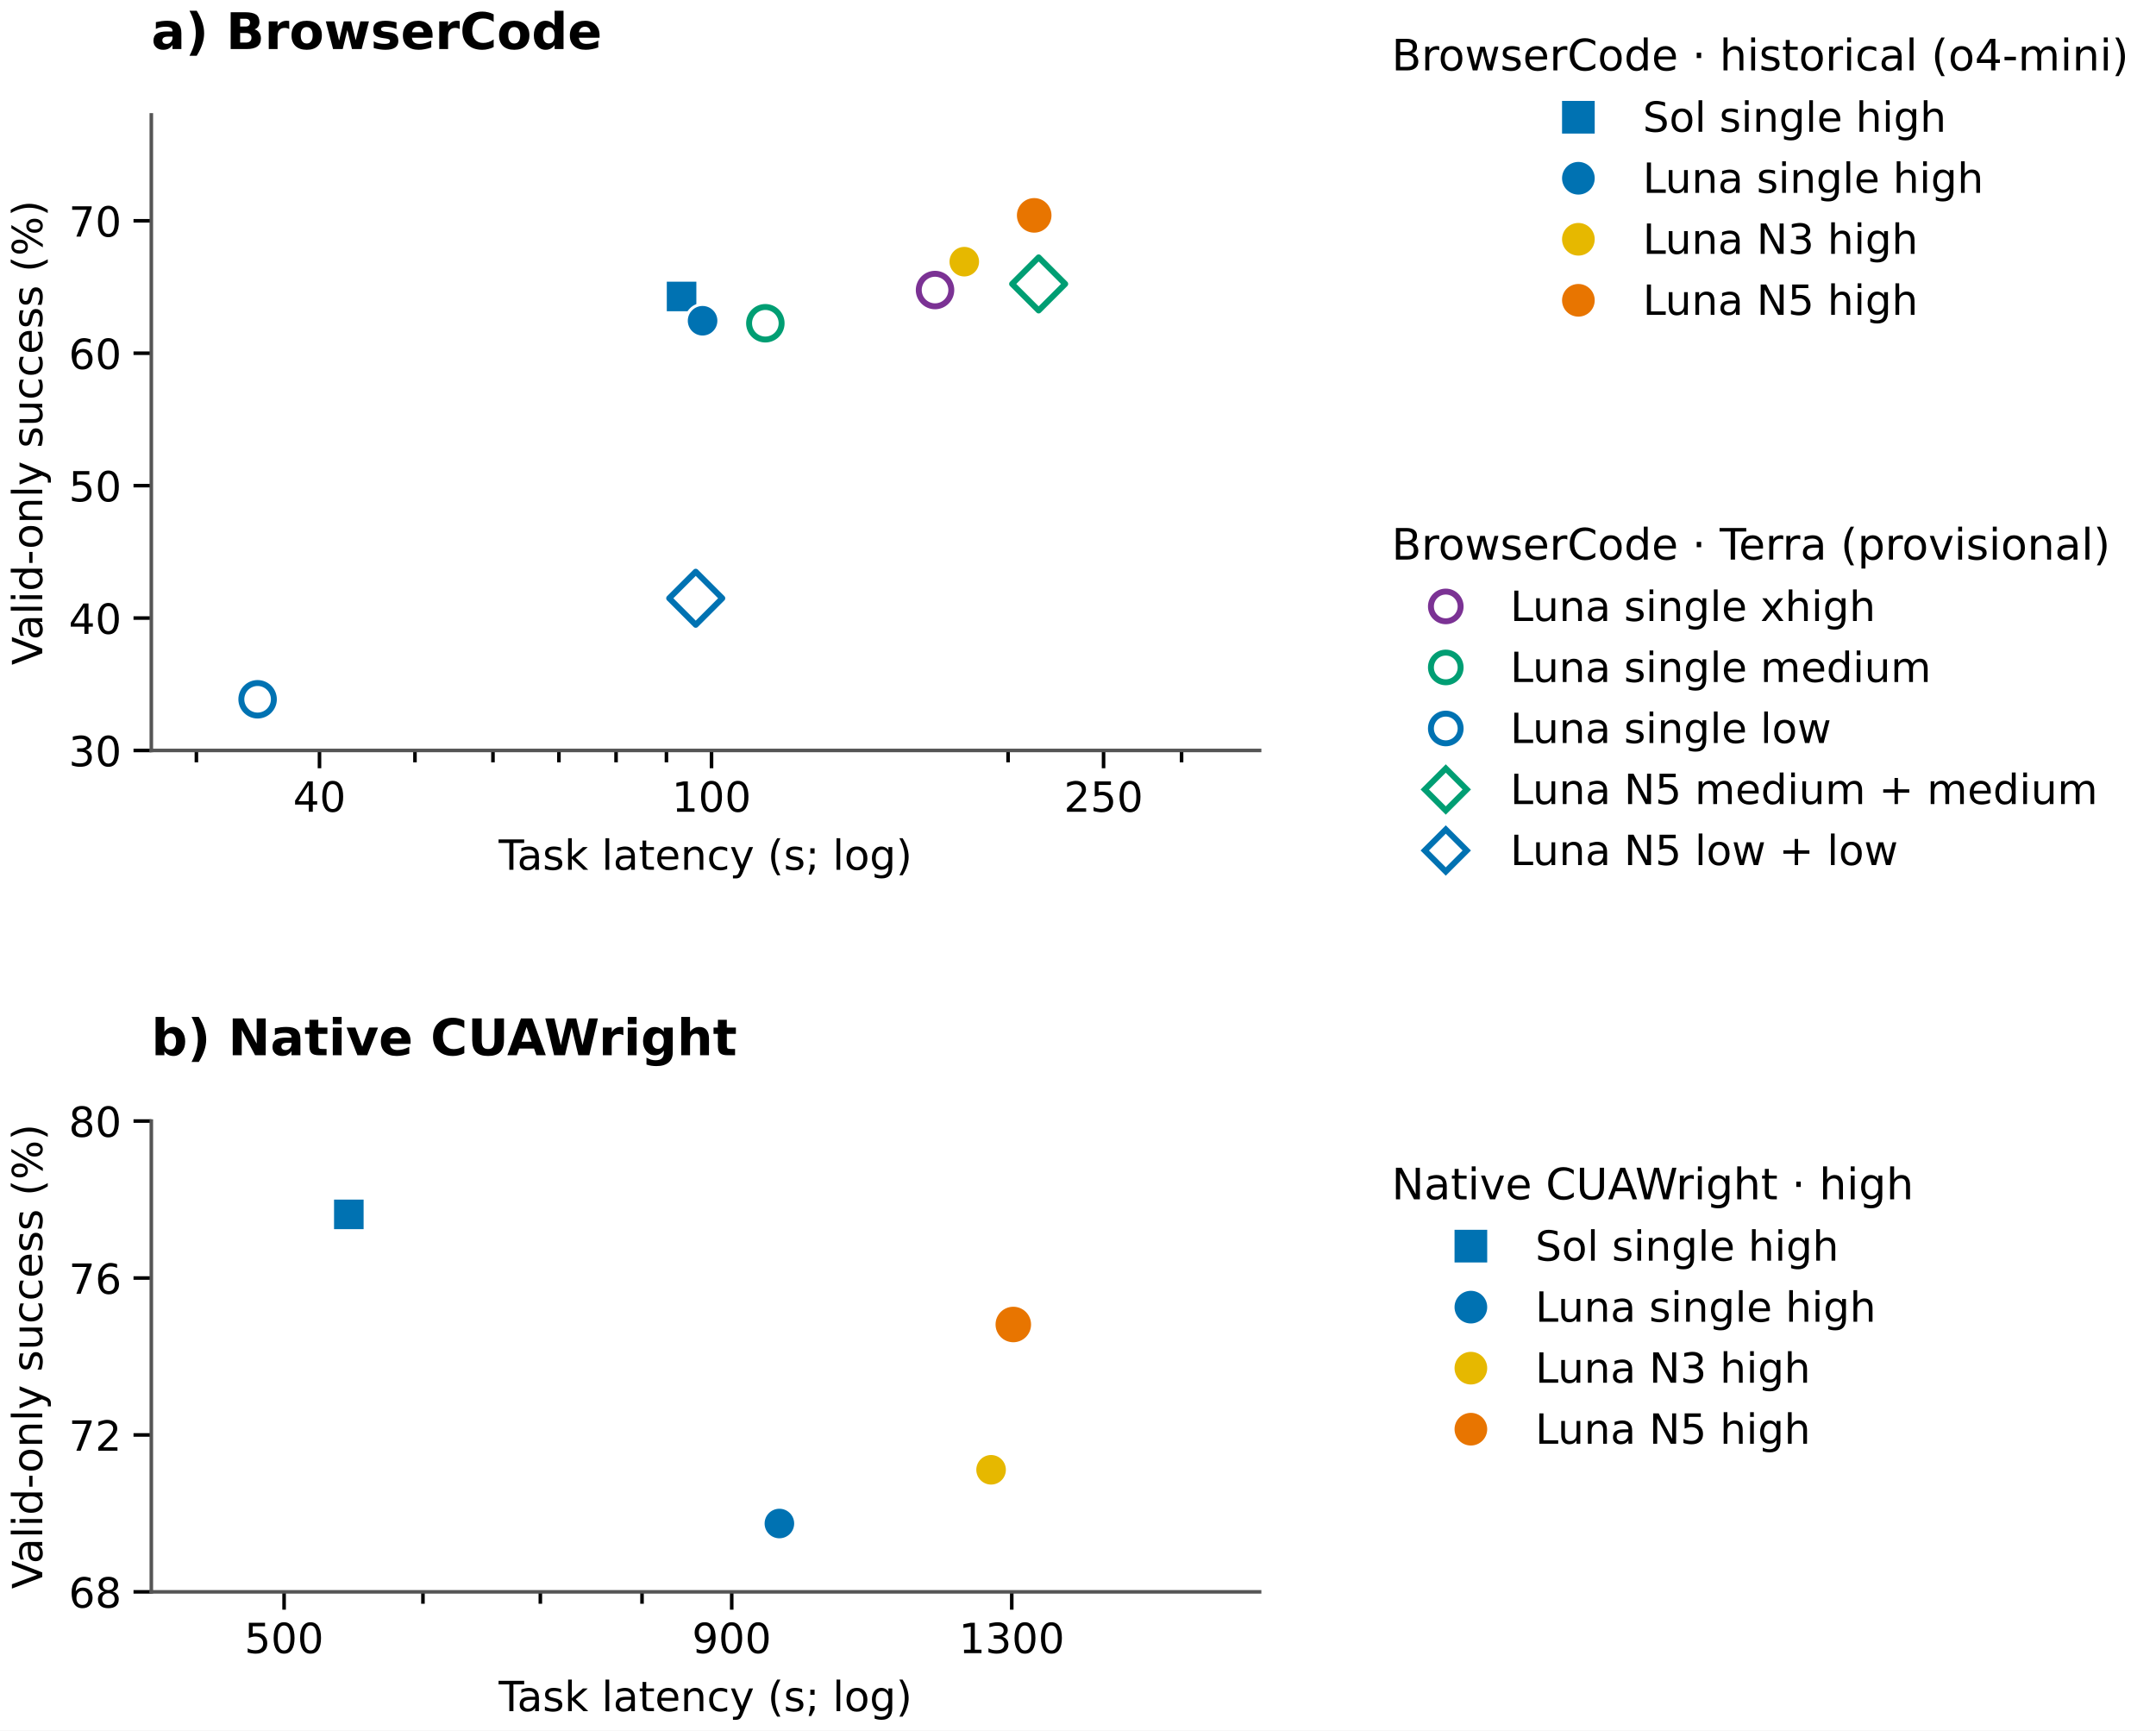
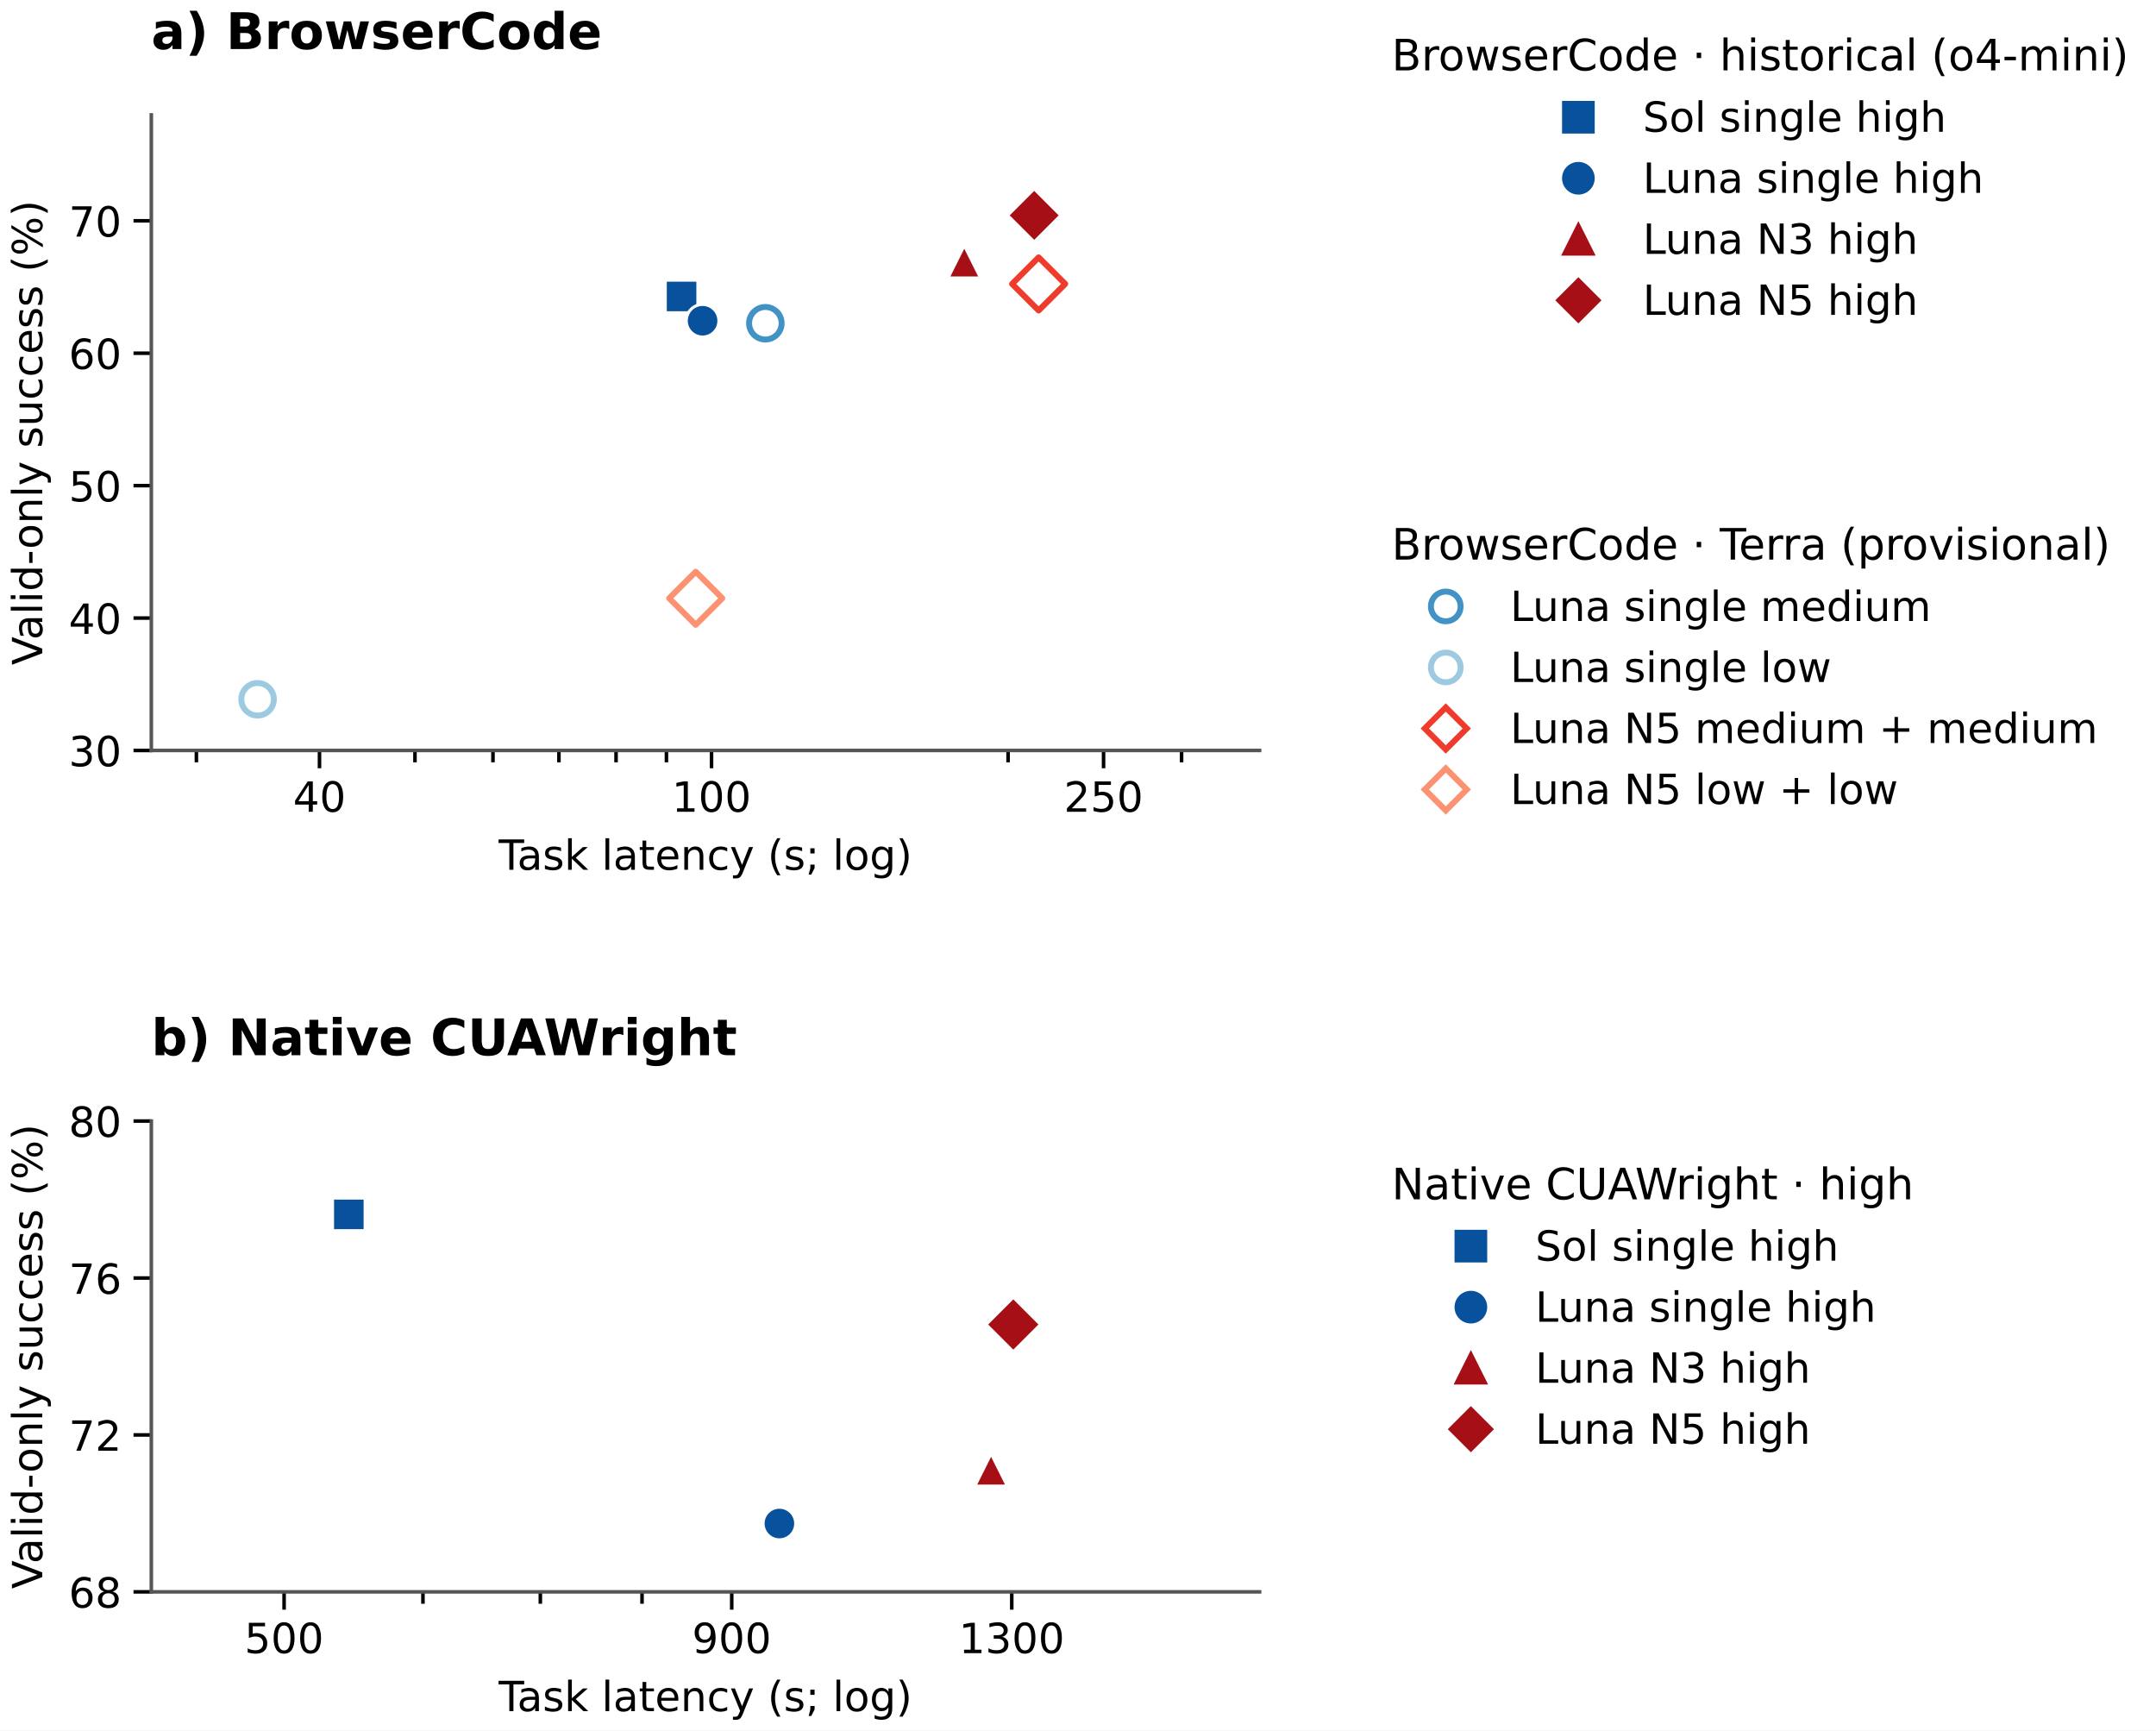
<svg xmlns="http://www.w3.org/2000/svg" xmlns:xlink="http://www.w3.org/1999/xlink" width="363.059pt" height="291.384pt" viewBox="0 0 363.059 291.384" version="1.1">
  <defs>
    <style type="text/css">*{stroke-linejoin: round; stroke-linecap: butt}</style>
  </defs>
  <g id="figure_1">
    <g id="patch_1">
      <path d="M 0 291.384 L 363.059 291.384 L 363.059 0 L 0 0 z " style="fill: #ffffff" />
    </g>
    <g id="axes_1">
      <g id="patch_2">
        <path d="M 25.482 126.36 L 212.106 126.36 L 212.106 19.347 L 25.482 19.347 z " style="fill: #ffffff" />
      </g>
      <g id="matplotlib.axis_1">
        <g id="xtick_1">
          <g id="line2d_1">
            <defs>
-               <path id="mb394c15552" d="M 0 0 L 0 3 " style="stroke: #000000; stroke-width: 0.6" />
+               <path id="me3cd1465c6" d="M 0 0 L 0 3 " style="stroke: #000000; stroke-width: 0.6" />
            </defs>
            <g>
-               <use xlink:href="#mb394c15552" x="53.8" y="126.36" style="stroke: #000000; stroke-width: 0.6" />
+               <use xlink:href="#me3cd1465c6" x="53.8" y="126.36" style="stroke: #000000; stroke-width: 0.6" />
            </g>
          </g>
          <g id="text_1">
            <text style="font: 7px 'DejaVu Sans'; text-anchor: middle" x="53.8" y="136.679" transform="rotate(-0 53.80018 136.6793)">40</text>
          </g>
        </g>
        <g id="xtick_2">
          <g id="line2d_2">
            <g>
-               <use xlink:href="#mb394c15552" x="119.817" y="126.36" style="stroke: #000000; stroke-width: 0.6" />
+               <use xlink:href="#me3cd1465c6" x="119.817" y="126.36" style="stroke: #000000; stroke-width: 0.6" />
            </g>
          </g>
          <g id="text_2">
            <text style="font: 7px 'DejaVu Sans'; text-anchor: middle" x="119.817" y="136.679" transform="rotate(-0 119.8173 136.6793)">100</text>
          </g>
        </g>
        <g id="xtick_3">
          <g id="line2d_3">
            <g>
-               <use xlink:href="#mb394c15552" x="185.834" y="126.36" style="stroke: #000000; stroke-width: 0.6" />
+               <use xlink:href="#me3cd1465c6" x="185.834" y="126.36" style="stroke: #000000; stroke-width: 0.6" />
            </g>
          </g>
          <g id="text_3">
            <text style="font: 7px 'DejaVu Sans'; text-anchor: middle" x="185.834" y="136.679" transform="rotate(-0 185.8343 136.6793)">250</text>
          </g>
        </g>
        <g id="xtick_4">
          <g id="line2d_4">
            <defs>
-               <path id="m9545621262" d="M 0 0 L 0 2 " style="stroke: #000000; stroke-width: 0.6" />
+               <path id="m8ac5bd1753" d="M 0 0 L 0 2 " style="stroke: #000000; stroke-width: 0.6" />
            </defs>
            <g>
-               <use xlink:href="#m9545621262" x="33.073" y="126.36" style="stroke: #000000; stroke-width: 0.6" />
+               <use xlink:href="#m8ac5bd1753" x="33.073" y="126.36" style="stroke: #000000; stroke-width: 0.6" />
            </g>
          </g>
        </g>
        <g id="xtick_5">
          <g id="line2d_5">
            <g>
-               <use xlink:href="#m9545621262" x="69.877" y="126.36" style="stroke: #000000; stroke-width: 0.6" />
+               <use xlink:href="#m8ac5bd1753" x="69.877" y="126.36" style="stroke: #000000; stroke-width: 0.6" />
            </g>
          </g>
        </g>
        <g id="xtick_6">
          <g id="line2d_6">
            <g>
-               <use xlink:href="#m9545621262" x="83.013" y="126.36" style="stroke: #000000; stroke-width: 0.6" />
+               <use xlink:href="#m8ac5bd1753" x="83.013" y="126.36" style="stroke: #000000; stroke-width: 0.6" />
            </g>
          </g>
        </g>
        <g id="xtick_7">
          <g id="line2d_7">
            <g>
-               <use xlink:href="#m9545621262" x="94.119" y="126.36" style="stroke: #000000; stroke-width: 0.6" />
+               <use xlink:href="#m8ac5bd1753" x="94.119" y="126.36" style="stroke: #000000; stroke-width: 0.6" />
            </g>
          </g>
        </g>
        <g id="xtick_8">
          <g id="line2d_8">
            <g>
-               <use xlink:href="#m9545621262" x="103.74" y="126.36" style="stroke: #000000; stroke-width: 0.6" />
+               <use xlink:href="#m8ac5bd1753" x="103.74" y="126.36" style="stroke: #000000; stroke-width: 0.6" />
            </g>
          </g>
        </g>
        <g id="xtick_9">
          <g id="line2d_9">
            <g>
-               <use xlink:href="#m9545621262" x="112.226" y="126.36" style="stroke: #000000; stroke-width: 0.6" />
+               <use xlink:href="#m8ac5bd1753" x="112.226" y="126.36" style="stroke: #000000; stroke-width: 0.6" />
            </g>
          </g>
        </g>
        <g id="xtick_10">
          <g id="line2d_10">
            <g>
-               <use xlink:href="#m9545621262" x="169.757" y="126.36" style="stroke: #000000; stroke-width: 0.6" />
+               <use xlink:href="#m8ac5bd1753" x="169.757" y="126.36" style="stroke: #000000; stroke-width: 0.6" />
            </g>
          </g>
        </g>
        <g id="xtick_11">
          <g id="line2d_11">
            <g>
-               <use xlink:href="#m9545621262" x="198.97" y="126.36" style="stroke: #000000; stroke-width: 0.6" />
+               <use xlink:href="#m8ac5bd1753" x="198.97" y="126.36" style="stroke: #000000; stroke-width: 0.6" />
            </g>
          </g>
        </g>
        <g id="text_4">
          <text style="font: 7px 'DejaVu Sans'; text-anchor: middle" x="118.794" y="146.454" transform="rotate(-0 118.7942 146.454)">Task latency (s; log)</text>
        </g>
      </g>
      <g id="matplotlib.axis_2">
        <g id="ytick_1">
          <g id="line2d_12">
            <defs>
-               <path id="ma3da3923e8" d="M 0 0 L -3 0 " style="stroke: #000000; stroke-width: 0.6" />
+               <path id="mc6a870a8fb" d="M 0 0 L -3 0 " style="stroke: #000000; stroke-width: 0.6" />
            </defs>
            <g>
-               <use xlink:href="#ma3da3923e8" x="25.482" y="126.36" style="stroke: #000000; stroke-width: 0.6" />
+               <use xlink:href="#mc6a870a8fb" x="25.482" y="126.36" style="stroke: #000000; stroke-width: 0.6" />
            </g>
          </g>
          <g id="text_5">
            <text style="font: 7px 'DejaVu Sans'; text-anchor: end" x="20.482" y="129.02" transform="rotate(-0 20.48219 129.0198)">30</text>
          </g>
        </g>
        <g id="ytick_2">
          <g id="line2d_13">
            <g>
-               <use xlink:href="#ma3da3923e8" x="25.482" y="104.066" style="stroke: #000000; stroke-width: 0.6" />
+               <use xlink:href="#mc6a870a8fb" x="25.482" y="104.066" style="stroke: #000000; stroke-width: 0.6" />
            </g>
          </g>
          <g id="text_6">
            <text style="font: 7px 'DejaVu Sans'; text-anchor: end" x="20.482" y="106.725" transform="rotate(-0 20.48219 106.7253)">40</text>
          </g>
        </g>
        <g id="ytick_3">
          <g id="line2d_14">
            <g>
-               <use xlink:href="#ma3da3923e8" x="25.482" y="81.771" style="stroke: #000000; stroke-width: 0.6" />
+               <use xlink:href="#mc6a870a8fb" x="25.482" y="81.771" style="stroke: #000000; stroke-width: 0.6" />
            </g>
          </g>
          <g id="text_7">
            <text style="font: 7px 'DejaVu Sans'; text-anchor: end" x="20.482" y="84.431" transform="rotate(-0 20.48219 84.4308)">50</text>
          </g>
        </g>
        <g id="ytick_4">
          <g id="line2d_15">
            <g>
-               <use xlink:href="#ma3da3923e8" x="25.482" y="59.477" style="stroke: #000000; stroke-width: 0.6" />
+               <use xlink:href="#mc6a870a8fb" x="25.482" y="59.477" style="stroke: #000000; stroke-width: 0.6" />
            </g>
          </g>
          <g id="text_8">
            <text style="font: 7px 'DejaVu Sans'; text-anchor: end" x="20.482" y="62.136" transform="rotate(-0 20.48219 62.13627)">60</text>
          </g>
        </g>
        <g id="ytick_5">
          <g id="line2d_16">
            <g>
-               <use xlink:href="#ma3da3923e8" x="25.482" y="37.182" style="stroke: #000000; stroke-width: 0.6" />
+               <use xlink:href="#mc6a870a8fb" x="25.482" y="37.182" style="stroke: #000000; stroke-width: 0.6" />
            </g>
          </g>
          <g id="text_9">
            <text style="font: 7px 'DejaVu Sans'; text-anchor: end" x="20.482" y="39.842" transform="rotate(-0 20.48219 39.84175)">70</text>
          </g>
        </g>
        <g id="text_10">
          <text style="font: 7px 'DejaVu Sans'; text-anchor: middle" x="7.119" y="72.854" transform="rotate(-90 7.118906 72.85353)">Valid-only success (%)</text>
        </g>
      </g>
      <g id="patch_3">
        <path d="M 25.482 126.36 L 25.482 19.347 " style="fill: none; stroke: #555555; stroke-width: 0.6; stroke-linejoin: miter; stroke-linecap: square" />
      </g>
      <g id="patch_4">
        <path d="M 25.482 126.36 L 212.106 126.36 " style="fill: none; stroke: #555555; stroke-width: 0.6; stroke-linejoin: miter; stroke-linecap: square" />
      </g>
      <g id="PathCollection_1">
        <defs>
-           <path id="m64f866bca0" d="M -2.739 2.739 L 2.739 2.739 L 2.739 -2.739 L -2.739 -2.739 z " style="stroke: #ffffff; stroke-width: 0.5" />
-         </defs>
-         <g clip-path="url(#p19a9de76b0)">
-           <use xlink:href="#m64f866bca0" x="114.774" y="49.922" style="fill: #0072b2; stroke: #ffffff; stroke-width: 0.5" />
+           <path id="m00c7146e10" d="M -2.739 2.739 L 2.739 2.739 L 2.739 -2.739 L -2.739 -2.739 z " style="stroke: #ffffff; stroke-width: 0.5" />
+         </defs>
+         <g clip-path="url(#p1022683b9d)">
+           <use xlink:href="#m00c7146e10" x="114.774" y="49.922" style="fill: #08519c; stroke: #ffffff; stroke-width: 0.5" />
        </g>
      </g>
      <g id="PathCollection_2">
        <defs>
-           <path id="ma5a9bb6e71" d="M 0 2.739 C 0.726 2.739 1.423 2.45 1.936 1.936 C 2.45 1.423 2.739 0.726 2.739 0 C 2.739 -0.726 2.45 -1.423 1.936 -1.936 C 1.423 -2.45 0.726 -2.739 0 -2.739 C -0.726 -2.739 -1.423 -2.45 -1.936 -1.936 C -2.45 -1.423 -2.739 -0.726 -2.739 0 C -2.739 0.726 -2.45 1.423 -1.936 1.936 C -1.423 2.45 -0.726 2.739 0 2.739 z " style="stroke: #ffffff; stroke-width: 0.5" />
-         </defs>
-         <g clip-path="url(#p19a9de76b0)">
-           <use xlink:href="#ma5a9bb6e71" x="118.311" y="54.007" style="fill: #0072b2; stroke: #ffffff; stroke-width: 0.5" />
+           <path id="m5df3cb9c82" d="M 0 2.739 C 0.726 2.739 1.423 2.45 1.936 1.936 C 2.45 1.423 2.739 0.726 2.739 0 C 2.739 -0.726 2.45 -1.423 1.936 -1.936 C 1.423 -2.45 0.726 -2.739 0 -2.739 C -0.726 -2.739 -1.423 -2.45 -1.936 -1.936 C -2.45 -1.423 -2.739 -0.726 -2.739 0 C -2.739 0.726 -2.45 1.423 -1.936 1.936 C -1.423 2.45 -0.726 2.739 0 2.739 z " style="stroke: #ffffff; stroke-width: 0.5" />
+         </defs>
+         <g clip-path="url(#p1022683b9d)">
+           <use xlink:href="#m5df3cb9c82" x="118.311" y="54.007" style="fill: #08519c; stroke: #ffffff; stroke-width: 0.5" />
        </g>
      </g>
      <g id="PathCollection_3">
        <defs>
-           <path id="m0be0eec553" d="M 0 2.739 C 0.726 2.739 1.423 2.45 1.936 1.936 C 2.45 1.423 2.739 0.726 2.739 0 C 2.739 -0.726 2.45 -1.423 1.936 -1.936 C 1.423 -2.45 0.726 -2.739 0 -2.739 C -0.726 -2.739 -1.423 -2.45 -1.936 -1.936 C -2.45 -1.423 -2.739 -0.726 -2.739 0 C -2.739 0.726 -2.45 1.423 -1.936 1.936 C -1.423 2.45 -0.726 2.739 0 2.739 z " style="stroke: #ffffff; stroke-width: 0.5" />
-         </defs>
-         <g clip-path="url(#p19a9de76b0)">
-           <use xlink:href="#m0be0eec553" x="162.379" y="44.061" style="fill: #e6b800; stroke: #ffffff; stroke-width: 0.5" />
+           <path id="m2065e02cd5" d="M 0 -2.739 L -2.739 2.739 L 2.739 2.739 z " style="stroke: #ffffff; stroke-width: 0.5" />
+         </defs>
+         <g clip-path="url(#p1022683b9d)">
+           <use xlink:href="#m2065e02cd5" x="162.379" y="44.061" style="fill: #a50f15; stroke: #ffffff; stroke-width: 0.5" />
        </g>
      </g>
      <g id="PathCollection_4">
        <defs>
-           <path id="m1ddf3928c0" d="M 0 3.162 C 0.839 3.162 1.643 2.829 2.236 2.236 C 2.829 1.643 3.162 0.839 3.162 0 C 3.162 -0.839 2.829 -1.643 2.236 -2.236 C 1.643 -2.829 0.839 -3.162 0 -3.162 C -0.839 -3.162 -1.643 -2.829 -2.236 -2.236 C -2.829 -1.643 -3.162 -0.839 -3.162 0 C -3.162 0.839 -2.829 1.643 -2.236 2.236 C -1.643 2.829 -0.839 3.162 0 3.162 z " style="stroke: #ffffff; stroke-width: 0.5" />
-         </defs>
-         <g clip-path="url(#p19a9de76b0)">
-           <use xlink:href="#m1ddf3928c0" x="174.153" y="36.264" style="fill: #e87500; stroke: #ffffff; stroke-width: 0.5" />
+           <path id="m249b7bb2ef" d="M -0 4.472 L 4.472 0 L 0 -4.472 L -4.472 -0 z " style="stroke: #ffffff; stroke-width: 0.5" />
+         </defs>
+         <g clip-path="url(#p1022683b9d)">
+           <use xlink:href="#m249b7bb2ef" x="174.153" y="36.264" style="fill: #a50f15; stroke: #ffffff; stroke-width: 0.5" />
        </g>
      </g>
      <g id="PathCollection_5">
        <defs>
-           <path id="m31b4c5f10f" d="M 0 2.739 C 0.726 2.739 1.423 2.45 1.936 1.936 C 2.45 1.423 2.739 0.726 2.739 0 C 2.739 -0.726 2.45 -1.423 1.936 -1.936 C 1.423 -2.45 0.726 -2.739 0 -2.739 C -0.726 -2.739 -1.423 -2.45 -1.936 -1.936 C -2.45 -1.423 -2.739 -0.726 -2.739 0 C -2.739 0.726 -2.45 1.423 -1.936 1.936 C -1.423 2.45 -0.726 2.739 0 2.739 z " style="stroke: #7b3294" />
-         </defs>
-         <g clip-path="url(#p19a9de76b0)">
-           <use xlink:href="#m31b4c5f10f" x="157.455" y="48.836" style="fill: #ffffff; stroke: #7b3294" />
+           <path id="m3653dc3c15" d="M 0 2.739 C 0.726 2.739 1.423 2.45 1.936 1.936 C 2.45 1.423 2.739 0.726 2.739 0 C 2.739 -0.726 2.45 -1.423 1.936 -1.936 C 1.423 -2.45 0.726 -2.739 0 -2.739 C -0.726 -2.739 -1.423 -2.45 -1.936 -1.936 C -2.45 -1.423 -2.739 -0.726 -2.739 0 C -2.739 0.726 -2.45 1.423 -1.936 1.936 C -1.423 2.45 -0.726 2.739 0 2.739 z " style="stroke: #4292c6" />
+         </defs>
+         <g clip-path="url(#p1022683b9d)">
+           <use xlink:href="#m3653dc3c15" x="128.881" y="54.429" style="fill: #ffffff; stroke: #4292c6" />
        </g>
      </g>
      <g id="PathCollection_6">
        <defs>
-           <path id="m9f5b391685" d="M 0 2.739 C 0.726 2.739 1.423 2.45 1.936 1.936 C 2.45 1.423 2.739 0.726 2.739 0 C 2.739 -0.726 2.45 -1.423 1.936 -1.936 C 1.423 -2.45 0.726 -2.739 0 -2.739 C -0.726 -2.739 -1.423 -2.45 -1.936 -1.936 C -2.45 -1.423 -2.739 -0.726 -2.739 0 C -2.739 0.726 -2.45 1.423 -1.936 1.936 C -1.423 2.45 -0.726 2.739 0 2.739 z " style="stroke: #009e73" />
-         </defs>
-         <g clip-path="url(#p19a9de76b0)">
-           <use xlink:href="#m9f5b391685" x="128.881" y="54.429" style="fill: #ffffff; stroke: #009e73" />
+           <path id="m058a0fdc6d" d="M 0 2.739 C 0.726 2.739 1.423 2.45 1.936 1.936 C 2.45 1.423 2.739 0.726 2.739 0 C 2.739 -0.726 2.45 -1.423 1.936 -1.936 C 1.423 -2.45 0.726 -2.739 0 -2.739 C -0.726 -2.739 -1.423 -2.45 -1.936 -1.936 C -2.45 -1.423 -2.739 -0.726 -2.739 0 C -2.739 0.726 -2.45 1.423 -1.936 1.936 C -1.423 2.45 -0.726 2.739 0 2.739 z " style="stroke: #9ecae1" />
+         </defs>
+         <g clip-path="url(#p1022683b9d)">
+           <use xlink:href="#m058a0fdc6d" x="43.379" y="117.745" style="fill: #ffffff; stroke: #9ecae1" />
        </g>
      </g>
      <g id="PathCollection_7">
        <defs>
-           <path id="mb8158ab9da" d="M 0 2.739 C 0.726 2.739 1.423 2.45 1.936 1.936 C 2.45 1.423 2.739 0.726 2.739 0 C 2.739 -0.726 2.45 -1.423 1.936 -1.936 C 1.423 -2.45 0.726 -2.739 0 -2.739 C -0.726 -2.739 -1.423 -2.45 -1.936 -1.936 C -2.45 -1.423 -2.739 -0.726 -2.739 0 C -2.739 0.726 -2.45 1.423 -1.936 1.936 C -1.423 2.45 -0.726 2.739 0 2.739 z " style="stroke: #0072b2" />
-         </defs>
-         <g clip-path="url(#p19a9de76b0)">
-           <use xlink:href="#mb8158ab9da" x="43.379" y="117.745" style="fill: #ffffff; stroke: #0072b2" />
+           <path id="mdb58d411e5" d="M -0 4.472 L 4.472 0 L 0 -4.472 L -4.472 -0 z " style="stroke: #ef3b2c" />
+         </defs>
+         <g clip-path="url(#p1022683b9d)">
+           <use xlink:href="#mdb58d411e5" x="174.903" y="47.807" style="fill: #ffffff; stroke: #ef3b2c" />
        </g>
      </g>
      <g id="PathCollection_8">
        <defs>
-           <path id="mdad158327b" d="M -0 4.472 L 4.472 0 L 0 -4.472 L -4.472 -0 z " style="stroke: #009e73" />
-         </defs>
-         <g clip-path="url(#p19a9de76b0)">
-           <use xlink:href="#mdad158327b" x="174.903" y="47.807" style="fill: #ffffff; stroke: #009e73" />
-         </g>
-       </g>
-       <g id="PathCollection_9">
-         <defs>
-           <path id="m3d6234791e" d="M -0 4.472 L 4.472 0 L 0 -4.472 L -4.472 -0 z " style="stroke: #0072b2" />
-         </defs>
-         <g clip-path="url(#p19a9de76b0)">
-           <use xlink:href="#m3d6234791e" x="117.157" y="100.736" style="fill: #ffffff; stroke: #0072b2" />
+           <path id="m08eefd0a3e" d="M -0 4.472 L 4.472 0 L 0 -4.472 L -4.472 -0 z " style="stroke: #fc9272" />
+         </defs>
+         <g clip-path="url(#p1022683b9d)">
+           <use xlink:href="#m08eefd0a3e" x="117.157" y="100.736" style="fill: #ffffff; stroke: #fc9272" />
        </g>
      </g>
    </g>
    <g id="axes_2">
      <g id="patch_5">
        <path d="M 25.482 268.035 L 212.106 268.035 L 212.106 188.765 L 25.482 188.765 z " style="fill: #ffffff" />
      </g>
      <g id="matplotlib.axis_3">
        <g id="xtick_12">
          <g id="line2d_17">
            <g>
-               <use xlink:href="#mb394c15552" x="47.841" y="268.035" style="stroke: #000000; stroke-width: 0.6" />
+               <use xlink:href="#me3cd1465c6" x="47.841" y="268.035" style="stroke: #000000; stroke-width: 0.6" />
            </g>
          </g>
          <g id="text_11">
            <text style="font: 7px 'DejaVu Sans'; text-anchor: middle" x="47.841" y="278.354" transform="rotate(-0 47.84102 278.3536)">500</text>
          </g>
        </g>
        <g id="xtick_13">
          <g id="line2d_18">
            <g>
-               <use xlink:href="#mb394c15552" x="123.218" y="268.035" style="stroke: #000000; stroke-width: 0.6" />
+               <use xlink:href="#me3cd1465c6" x="123.218" y="268.035" style="stroke: #000000; stroke-width: 0.6" />
            </g>
          </g>
          <g id="text_12">
            <text style="font: 7px 'DejaVu Sans'; text-anchor: middle" x="123.218" y="278.354" transform="rotate(-0 123.218 278.3536)">900</text>
          </g>
        </g>
        <g id="xtick_14">
          <g id="line2d_19">
            <g>
-               <use xlink:href="#mb394c15552" x="170.374" y="268.035" style="stroke: #000000; stroke-width: 0.6" />
+               <use xlink:href="#me3cd1465c6" x="170.374" y="268.035" style="stroke: #000000; stroke-width: 0.6" />
            </g>
          </g>
          <g id="text_13">
            <text style="font: 7px 'DejaVu Sans'; text-anchor: middle" x="170.374" y="278.354" transform="rotate(-0 170.3745 278.3536)">1300</text>
          </g>
        </g>
        <g id="xtick_15">
          <g id="line2d_20">
            <g>
-               <use xlink:href="#m9545621262" x="71.222" y="268.035" style="stroke: #000000; stroke-width: 0.6" />
+               <use xlink:href="#m8ac5bd1753" x="71.222" y="268.035" style="stroke: #000000; stroke-width: 0.6" />
            </g>
          </g>
        </g>
        <g id="xtick_16">
          <g id="line2d_21">
            <g>
-               <use xlink:href="#m9545621262" x="90.99" y="268.035" style="stroke: #000000; stroke-width: 0.6" />
+               <use xlink:href="#m8ac5bd1753" x="90.99" y="268.035" style="stroke: #000000; stroke-width: 0.6" />
            </g>
          </g>
        </g>
        <g id="xtick_17">
          <g id="line2d_22">
            <g>
-               <use xlink:href="#m9545621262" x="108.114" y="268.035" style="stroke: #000000; stroke-width: 0.6" />
+               <use xlink:href="#m8ac5bd1753" x="108.114" y="268.035" style="stroke: #000000; stroke-width: 0.6" />
            </g>
          </g>
        </g>
        <g id="text_14">
          <text style="font: 7px 'DejaVu Sans'; text-anchor: middle" x="118.794" y="288.128" transform="rotate(-0 118.7942 288.1283)">Task latency (s; log)</text>
        </g>
      </g>
      <g id="matplotlib.axis_4">
        <g id="ytick_6">
          <g id="line2d_23">
            <g>
-               <use xlink:href="#ma3da3923e8" x="25.482" y="268.035" style="stroke: #000000; stroke-width: 0.6" />
+               <use xlink:href="#mc6a870a8fb" x="25.482" y="268.035" style="stroke: #000000; stroke-width: 0.6" />
            </g>
          </g>
          <g id="text_15">
            <text style="font: 7px 'DejaVu Sans'; text-anchor: end" x="20.482" y="270.694" transform="rotate(-0 20.48219 270.6941)">68</text>
          </g>
        </g>
        <g id="ytick_7">
          <g id="line2d_24">
            <g>
-               <use xlink:href="#ma3da3923e8" x="25.482" y="241.612" style="stroke: #000000; stroke-width: 0.6" />
+               <use xlink:href="#mc6a870a8fb" x="25.482" y="241.612" style="stroke: #000000; stroke-width: 0.6" />
            </g>
          </g>
          <g id="text_16">
            <text style="font: 7px 'DejaVu Sans'; text-anchor: end" x="20.482" y="244.271" transform="rotate(-0 20.48219 244.271)">72</text>
          </g>
        </g>
        <g id="ytick_8">
          <g id="line2d_25">
            <g>
-               <use xlink:href="#ma3da3923e8" x="25.482" y="215.188" style="stroke: #000000; stroke-width: 0.6" />
+               <use xlink:href="#mc6a870a8fb" x="25.482" y="215.188" style="stroke: #000000; stroke-width: 0.6" />
            </g>
          </g>
          <g id="text_17">
            <text style="font: 7px 'DejaVu Sans'; text-anchor: end" x="20.482" y="217.848" transform="rotate(-0 20.48219 217.8478)">76</text>
          </g>
        </g>
        <g id="ytick_9">
          <g id="line2d_26">
            <g>
-               <use xlink:href="#ma3da3923e8" x="25.482" y="188.765" style="stroke: #000000; stroke-width: 0.6" />
+               <use xlink:href="#mc6a870a8fb" x="25.482" y="188.765" style="stroke: #000000; stroke-width: 0.6" />
            </g>
          </g>
          <g id="text_18">
            <text style="font: 7px 'DejaVu Sans'; text-anchor: end" x="20.482" y="191.425" transform="rotate(-0 20.48219 191.4247)">80</text>
          </g>
        </g>
        <g id="text_19">
          <text style="font: 7px 'DejaVu Sans'; text-anchor: middle" x="7.119" y="228.4" transform="rotate(-90 7.118906 228.4)">Valid-only success (%)</text>
        </g>
      </g>
      <g id="patch_6">
        <path d="M 25.482 268.035 L 25.482 188.765 " style="fill: none; stroke: #555555; stroke-width: 0.6; stroke-linejoin: miter; stroke-linecap: square" />
      </g>
      <g id="patch_7">
        <path d="M 25.482 268.035 L 212.106 268.035 " style="fill: none; stroke: #555555; stroke-width: 0.6; stroke-linejoin: miter; stroke-linecap: square" />
      </g>
+       <g id="PathCollection_9">
+         <g clip-path="url(#p6c7e553523)">
+           <use xlink:href="#m00c7146e10" x="58.741" y="204.471" style="fill: #08519c; stroke: #ffffff; stroke-width: 0.5" />
+         </g>
+       </g>
      <g id="PathCollection_10">
-         <g clip-path="url(#p25e5c76ce6)">
-           <use xlink:href="#m64f866bca0" x="58.741" y="204.471" style="fill: #0072b2; stroke: #ffffff; stroke-width: 0.5" />
+         <g clip-path="url(#p6c7e553523)">
+           <use xlink:href="#m5df3cb9c82" x="131.245" y="256.529" style="fill: #08519c; stroke: #ffffff; stroke-width: 0.5" />
        </g>
      </g>
      <g id="PathCollection_11">
-         <g clip-path="url(#p25e5c76ce6)">
-           <use xlink:href="#ma5a9bb6e71" x="131.245" y="256.529" style="fill: #0072b2; stroke: #ffffff; stroke-width: 0.5" />
+         <g clip-path="url(#p6c7e553523)">
+           <use xlink:href="#m2065e02cd5" x="166.894" y="247.483" style="fill: #a50f15; stroke: #ffffff; stroke-width: 0.5" />
        </g>
      </g>
      <g id="PathCollection_12">
-         <g clip-path="url(#p25e5c76ce6)">
-           <use xlink:href="#m0be0eec553" x="166.894" y="247.483" style="fill: #e6b800; stroke: #ffffff; stroke-width: 0.5" />
-         </g>
-       </g>
-       <g id="PathCollection_13">
-         <defs>
-           <path id="ma01888d86d" d="M 0 3.24 C 0.859 3.24 1.684 2.899 2.291 2.291 C 2.899 1.684 3.24 0.859 3.24 0 C 3.24 -0.859 2.899 -1.684 2.291 -2.291 C 1.684 -2.899 0.859 -3.24 0 -3.24 C -0.859 -3.24 -1.684 -2.899 -2.291 -2.291 C -2.899 -1.684 -3.24 -0.859 -3.24 0 C -3.24 0.859 -2.899 1.684 -2.291 2.291 C -1.684 2.899 -0.859 3.24 0 3.24 z " style="stroke: #ffffff; stroke-width: 0.5" />
-         </defs>
-         <g clip-path="url(#p25e5c76ce6)">
-           <use xlink:href="#ma01888d86d" x="170.636" y="223.017" style="fill: #e87500; stroke: #ffffff; stroke-width: 0.5" />
+         <defs>
+           <path id="m2b65997d6c" d="M -0 4.583 L 4.583 0 L 0 -4.583 L -4.583 -0 z " style="stroke: #ffffff; stroke-width: 0.5" />
+         </defs>
+         <g clip-path="url(#p6c7e553523)">
+           <use xlink:href="#m2b65997d6c" x="170.636" y="223.017" style="fill: #a50f15; stroke: #ffffff; stroke-width: 0.5" />
        </g>
      </g>
    </g>
    <g id="text_20">
      <text style="font: 700 8.5px 'DejaVu Sans'; text-anchor: start" x="25.482" y="8.259" transform="rotate(-0 25.48219 8.258672)">a)  BrowserCode</text>
    </g>
    <g id="text_21">
      <text style="font: 700 8.5px 'DejaVu Sans'; text-anchor: start" x="25.482" y="177.677" transform="rotate(-0 25.48219 177.6772)">b)  Native CUAWright</text>
    </g>
    <g id="legend_1">
      <g id="text_22">
        <text style="font: 7.3px 'DejaVu Sans'; text-anchor: start" x="234.346" y="11.854" transform="rotate(-0 234.3462 11.85353)">BrowserCode · historical (o4-mini)</text>
      </g>
      <g id="line2d_27">
        <defs>
-           <path id="m05df6b003d" d="M -2.5 2.5 L 2.5 2.5 L 2.5 -2.5 L -2.5 -2.5 z " style="stroke: #0072b2; stroke-width: 0.5; stroke-linejoin: miter" />
-         </defs>
-         <g>
-           <use xlink:href="#m05df6b003d" x="265.791" y="19.741" style="fill: #0072b2; stroke: #0072b2; stroke-width: 0.5; stroke-linejoin: miter" />
+           <path id="m9a25558429" d="M -2.5 2.5 L 2.5 2.5 L 2.5 -2.5 L -2.5 -2.5 z " style="stroke: #08519c; stroke-width: 0.5; stroke-linejoin: miter" />
+         </defs>
+         <g>
+           <use xlink:href="#m9a25558429" x="265.791" y="19.741" style="fill: #08519c; stroke: #08519c; stroke-width: 0.5; stroke-linejoin: miter" />
        </g>
      </g>
      <g id="text_23">
        <text style="font: 7px 'DejaVu Sans'; text-anchor: start" x="276.641" y="22.191" transform="rotate(-0 276.6406 22.19061)">Sol single high</text>
      </g>
      <g id="line2d_28">
        <defs>
-           <path id="ma79f703bd3" d="M 0 2.5 C 0.663 2.5 1.299 2.237 1.768 1.768 C 2.237 1.299 2.5 0.663 2.5 0 C 2.5 -0.663 2.237 -1.299 1.768 -1.768 C 1.299 -2.237 0.663 -2.5 0 -2.5 C -0.663 -2.5 -1.299 -2.237 -1.768 -1.768 C -2.237 -1.299 -2.5 -0.663 -2.5 0 C -2.5 0.663 -2.237 1.299 -1.768 1.768 C -1.299 2.237 -0.663 2.5 0 2.5 z " style="stroke: #0072b2; stroke-width: 0.5" />
-         </defs>
-         <g>
-           <use xlink:href="#ma79f703bd3" x="265.791" y="30.015" style="fill: #0072b2; stroke: #0072b2; stroke-width: 0.5" />
+           <path id="m1015535480" d="M 0 2.5 C 0.663 2.5 1.299 2.237 1.768 1.768 C 2.237 1.299 2.5 0.663 2.5 0 C 2.5 -0.663 2.237 -1.299 1.768 -1.768 C 1.299 -2.237 0.663 -2.5 0 -2.5 C -0.663 -2.5 -1.299 -2.237 -1.768 -1.768 C -2.237 -1.299 -2.5 -0.663 -2.5 0 C -2.5 0.663 -2.237 1.299 -1.768 1.768 C -1.299 2.237 -0.663 2.5 0 2.5 z " style="stroke: #08519c; stroke-width: 0.5" />
+         </defs>
+         <g>
+           <use xlink:href="#m1015535480" x="265.791" y="30.015" style="fill: #08519c; stroke: #08519c; stroke-width: 0.5" />
        </g>
      </g>
      <g id="text_24">
        <text style="font: 7px 'DejaVu Sans'; text-anchor: start" x="276.641" y="32.465" transform="rotate(-0 276.6406 32.4653)">Luna single high</text>
      </g>
      <g id="line2d_29">
        <defs>
-           <path id="m07b5820e80" d="M 0 2.5 C 0.663 2.5 1.299 2.237 1.768 1.768 C 2.237 1.299 2.5 0.663 2.5 0 C 2.5 -0.663 2.237 -1.299 1.768 -1.768 C 1.299 -2.237 0.663 -2.5 0 -2.5 C -0.663 -2.5 -1.299 -2.237 -1.768 -1.768 C -2.237 -1.299 -2.5 -0.663 -2.5 0 C -2.5 0.663 -2.237 1.299 -1.768 1.768 C -1.299 2.237 -0.663 2.5 0 2.5 z " style="stroke: #e6b800; stroke-width: 0.5" />
-         </defs>
-         <g>
-           <use xlink:href="#m07b5820e80" x="265.791" y="40.29" style="fill: #e6b800; stroke: #e6b800; stroke-width: 0.5" />
+           <path id="md900a77186" d="M 0 -2.5 L -2.5 2.5 L 2.5 2.5 z " style="stroke: #a50f15; stroke-width: 0.5; stroke-linejoin: miter" />
+         </defs>
+         <g>
+           <use xlink:href="#md900a77186" x="265.791" y="40.29" style="fill: #a50f15; stroke: #a50f15; stroke-width: 0.5; stroke-linejoin: miter" />
        </g>
      </g>
      <g id="text_25">
        <text style="font: 7px 'DejaVu Sans'; text-anchor: start" x="276.641" y="42.74" transform="rotate(-0 276.6406 42.73998)">Luna N3 high</text>
      </g>
      <g id="line2d_30">
        <defs>
-           <path id="m6094223376" d="M 0 2.5 C 0.663 2.5 1.299 2.237 1.768 1.768 C 2.237 1.299 2.5 0.663 2.5 0 C 2.5 -0.663 2.237 -1.299 1.768 -1.768 C 1.299 -2.237 0.663 -2.5 0 -2.5 C -0.663 -2.5 -1.299 -2.237 -1.768 -1.768 C -2.237 -1.299 -2.5 -0.663 -2.5 0 C -2.5 0.663 -2.237 1.299 -1.768 1.768 C -1.299 2.237 -0.663 2.5 0 2.5 z " style="stroke: #e87500; stroke-width: 0.5" />
-         </defs>
-         <g>
-           <use xlink:href="#m6094223376" x="265.791" y="50.565" style="fill: #e87500; stroke: #e87500; stroke-width: 0.5" />
+           <path id="m22997daf4d" d="M -0 3.536 L 3.536 0 L 0 -3.536 L -3.536 -0 z " style="stroke: #a50f15; stroke-width: 0.5; stroke-linejoin: miter" />
+         </defs>
+         <g>
+           <use xlink:href="#m22997daf4d" x="265.791" y="50.565" style="fill: #a50f15; stroke: #a50f15; stroke-width: 0.5; stroke-linejoin: miter" />
        </g>
      </g>
      <g id="text_26">
        <text style="font: 7px 'DejaVu Sans'; text-anchor: start" x="276.641" y="53.015" transform="rotate(-0 276.6406 53.01467)">Luna N5 high</text>
      </g>
    </g>
    <g id="legend_2">
      <g id="text_27">
        <text style="font: 7.3px 'DejaVu Sans'; text-anchor: start" x="234.346" y="94.222" transform="rotate(-0 234.3462 94.22153)">BrowserCode · Terra (provisional)</text>
      </g>
      <g id="line2d_31">
        <defs>
-           <path id="m78365bd9a7" d="M 0 2.5 C 0.663 2.5 1.299 2.237 1.768 1.768 C 2.237 1.299 2.5 0.663 2.5 0 C 2.5 -0.663 2.237 -1.299 1.768 -1.768 C 1.299 -2.237 0.663 -2.5 0 -2.5 C -0.663 -2.5 -1.299 -2.237 -1.768 -1.768 C -2.237 -1.299 -2.5 -0.663 -2.5 0 C -2.5 0.663 -2.237 1.299 -1.768 1.768 C -1.299 2.237 -0.663 2.5 0 2.5 z " style="stroke: #7b3294" />
-         </defs>
-         <g>
-           <use xlink:href="#m78365bd9a7" x="243.461" y="102.109" style="fill: #ffffff; stroke: #7b3294" />
+           <path id="me465502ba2" d="M 0 2.5 C 0.663 2.5 1.299 2.237 1.768 1.768 C 2.237 1.299 2.5 0.663 2.5 0 C 2.5 -0.663 2.237 -1.299 1.768 -1.768 C 1.299 -2.237 0.663 -2.5 0 -2.5 C -0.663 -2.5 -1.299 -2.237 -1.768 -1.768 C -2.237 -1.299 -2.5 -0.663 -2.5 0 C -2.5 0.663 -2.237 1.299 -1.768 1.768 C -1.299 2.237 -0.663 2.5 0 2.5 z " style="stroke: #4292c6" />
+         </defs>
+         <g>
+           <use xlink:href="#me465502ba2" x="243.461" y="102.109" style="fill: #ffffff; stroke: #4292c6" />
        </g>
      </g>
      <g id="text_28">
-         <text style="font: 7px 'DejaVu Sans'; text-anchor: start" x="254.311" y="104.559" transform="rotate(-0 254.3114 104.5586)">Luna single xhigh</text>
+         <text style="font: 7px 'DejaVu Sans'; text-anchor: start" x="254.311" y="104.559" transform="rotate(-0 254.3114 104.5586)">Luna single medium</text>
      </g>
      <g id="line2d_32">
        <defs>
-           <path id="m90c246e5b3" d="M 0 2.5 C 0.663 2.5 1.299 2.237 1.768 1.768 C 2.237 1.299 2.5 0.663 2.5 0 C 2.5 -0.663 2.237 -1.299 1.768 -1.768 C 1.299 -2.237 0.663 -2.5 0 -2.5 C -0.663 -2.5 -1.299 -2.237 -1.768 -1.768 C -2.237 -1.299 -2.5 -0.663 -2.5 0 C -2.5 0.663 -2.237 1.299 -1.768 1.768 C -1.299 2.237 -0.663 2.5 0 2.5 z " style="stroke: #009e73" />
-         </defs>
-         <g>
-           <use xlink:href="#m90c246e5b3" x="243.461" y="112.383" style="fill: #ffffff; stroke: #009e73" />
+           <path id="m852d533143" d="M 0 2.5 C 0.663 2.5 1.299 2.237 1.768 1.768 C 2.237 1.299 2.5 0.663 2.5 0 C 2.5 -0.663 2.237 -1.299 1.768 -1.768 C 1.299 -2.237 0.663 -2.5 0 -2.5 C -0.663 -2.5 -1.299 -2.237 -1.768 -1.768 C -2.237 -1.299 -2.5 -0.663 -2.5 0 C -2.5 0.663 -2.237 1.299 -1.768 1.768 C -1.299 2.237 -0.663 2.5 0 2.5 z " style="stroke: #9ecae1" />
+         </defs>
+         <g>
+           <use xlink:href="#m852d533143" x="243.461" y="112.383" style="fill: #ffffff; stroke: #9ecae1" />
        </g>
      </g>
      <g id="text_29">
-         <text style="font: 7px 'DejaVu Sans'; text-anchor: start" x="254.311" y="114.833" transform="rotate(-0 254.3114 114.8333)">Luna single medium</text>
+         <text style="font: 7px 'DejaVu Sans'; text-anchor: start" x="254.311" y="114.833" transform="rotate(-0 254.3114 114.8333)">Luna single low</text>
      </g>
      <g id="line2d_33">
        <defs>
-           <path id="m7298957d00" d="M 0 2.5 C 0.663 2.5 1.299 2.237 1.768 1.768 C 2.237 1.299 2.5 0.663 2.5 0 C 2.5 -0.663 2.237 -1.299 1.768 -1.768 C 1.299 -2.237 0.663 -2.5 0 -2.5 C -0.663 -2.5 -1.299 -2.237 -1.768 -1.768 C -2.237 -1.299 -2.5 -0.663 -2.5 0 C -2.5 0.663 -2.237 1.299 -1.768 1.768 C -1.299 2.237 -0.663 2.5 0 2.5 z " style="stroke: #0072b2" />
-         </defs>
-         <g>
-           <use xlink:href="#m7298957d00" x="243.461" y="122.658" style="fill: #ffffff; stroke: #0072b2" />
+           <path id="mffa33e5efb" d="M -0 3.536 L 3.536 0 L 0 -3.536 L -3.536 -0 z " style="stroke: #ef3b2c; stroke-linejoin: miter" />
+         </defs>
+         <g>
+           <use xlink:href="#mffa33e5efb" x="243.461" y="122.658" style="fill: #ffffff; stroke: #ef3b2c; stroke-linejoin: miter" />
        </g>
      </g>
      <g id="text_30">
-         <text style="font: 7px 'DejaVu Sans'; text-anchor: start" x="254.311" y="125.108" transform="rotate(-0 254.3114 125.108)">Luna single low</text>
+         <text style="font: 7px 'DejaVu Sans'; text-anchor: start" x="254.311" y="125.108" transform="rotate(-0 254.3114 125.108)">Luna N5 medium + medium</text>
      </g>
      <g id="line2d_34">
        <defs>
-           <path id="m61a43f0106" d="M -0 3.536 L 3.536 0 L 0 -3.536 L -3.536 -0 z " style="stroke: #009e73; stroke-linejoin: miter" />
-         </defs>
-         <g>
-           <use xlink:href="#m61a43f0106" x="243.461" y="132.933" style="fill: #ffffff; stroke: #009e73; stroke-linejoin: miter" />
+           <path id="m02bc7abd3c" d="M -0 3.536 L 3.536 0 L 0 -3.536 L -3.536 -0 z " style="stroke: #fc9272; stroke-linejoin: miter" />
+         </defs>
+         <g>
+           <use xlink:href="#m02bc7abd3c" x="243.461" y="132.933" style="fill: #ffffff; stroke: #fc9272; stroke-linejoin: miter" />
        </g>
      </g>
      <g id="text_31">
-         <text style="font: 7px 'DejaVu Sans'; text-anchor: start" x="254.311" y="135.383" transform="rotate(-0 254.3114 135.3827)">Luna N5 medium + medium</text>
+         <text style="font: 7px 'DejaVu Sans'; text-anchor: start" x="254.311" y="135.383" transform="rotate(-0 254.3114 135.3827)">Luna N5 low + low</text>
+       </g>
+     </g>
+     <g id="legend_3">
+       <g id="text_32">
+         <text style="font: 7.3px 'DejaVu Sans'; text-anchor: start" x="234.346" y="201.934" transform="rotate(-0 234.3462 201.9335)">Native CUAWright · high</text>
      </g>
      <g id="line2d_35">
-         <defs>
-           <path id="m2d8f1b8ce4" d="M -0 3.536 L 3.536 0 L 0 -3.536 L -3.536 -0 z " style="stroke: #0072b2; stroke-linejoin: miter" />
-         </defs>
-         <g>
-           <use xlink:href="#m2d8f1b8ce4" x="243.461" y="143.207" style="fill: #ffffff; stroke: #0072b2; stroke-linejoin: miter" />
-         </g>
-       </g>
-       <g id="text_32">
-         <text style="font: 7px 'DejaVu Sans'; text-anchor: start" x="254.311" y="145.657" transform="rotate(-0 254.3114 145.6574)">Luna N5 low + low</text>
-       </g>
-     </g>
-     <g id="legend_3">
+         <g>
+           <use xlink:href="#m9a25558429" x="247.687" y="209.821" style="fill: #08519c; stroke: #08519c; stroke-width: 0.5; stroke-linejoin: miter" />
+         </g>
+       </g>
      <g id="text_33">
-         <text style="font: 7.3px 'DejaVu Sans'; text-anchor: start" x="234.346" y="201.934" transform="rotate(-0 234.3462 201.9335)">Native CUAWright · high</text>
+         <text style="font: 7px 'DejaVu Sans'; text-anchor: start" x="258.537" y="212.271" transform="rotate(-0 258.5372 212.2706)">Sol single high</text>
      </g>
      <g id="line2d_36">
        <g>
-           <use xlink:href="#m05df6b003d" x="247.687" y="209.821" style="fill: #0072b2; stroke: #0072b2; stroke-width: 0.5; stroke-linejoin: miter" />
+           <use xlink:href="#m1015535480" x="247.687" y="220.095" style="fill: #08519c; stroke: #08519c; stroke-width: 0.5" />
        </g>
      </g>
      <g id="text_34">
-         <text style="font: 7px 'DejaVu Sans'; text-anchor: start" x="258.537" y="212.271" transform="rotate(-0 258.5372 212.2706)">Sol single high</text>
+         <text style="font: 7px 'DejaVu Sans'; text-anchor: start" x="258.537" y="222.545" transform="rotate(-0 258.5372 222.5453)">Luna single high</text>
      </g>
      <g id="line2d_37">
        <g>
-           <use xlink:href="#ma79f703bd3" x="247.687" y="220.095" style="fill: #0072b2; stroke: #0072b2; stroke-width: 0.5" />
+           <use xlink:href="#md900a77186" x="247.687" y="230.37" style="fill: #a50f15; stroke: #a50f15; stroke-width: 0.5; stroke-linejoin: miter" />
        </g>
      </g>
      <g id="text_35">
-         <text style="font: 7px 'DejaVu Sans'; text-anchor: start" x="258.537" y="222.545" transform="rotate(-0 258.5372 222.5453)">Luna single high</text>
+         <text style="font: 7px 'DejaVu Sans'; text-anchor: start" x="258.537" y="232.82" transform="rotate(-0 258.5372 232.82)">Luna N3 high</text>
      </g>
      <g id="line2d_38">
        <g>
-           <use xlink:href="#m07b5820e80" x="247.687" y="230.37" style="fill: #e6b800; stroke: #e6b800; stroke-width: 0.5" />
+           <use xlink:href="#m22997daf4d" x="247.687" y="240.645" style="fill: #a50f15; stroke: #a50f15; stroke-width: 0.5; stroke-linejoin: miter" />
        </g>
      </g>
      <g id="text_36">
-         <text style="font: 7px 'DejaVu Sans'; text-anchor: start" x="258.537" y="232.82" transform="rotate(-0 258.5372 232.82)">Luna N3 high</text>
-       </g>
-       <g id="line2d_39">
-         <g>
-           <use xlink:href="#m6094223376" x="247.687" y="240.645" style="fill: #e87500; stroke: #e87500; stroke-width: 0.5" />
-         </g>
-       </g>
-       <g id="text_37">
        <text style="font: 7px 'DejaVu Sans'; text-anchor: start" x="258.537" y="243.095" transform="rotate(-0 258.5372 243.0947)">Luna N5 high</text>
      </g>
    </g>
  </g>
  <defs>
-     <clipPath id="p19a9de76b0">
+     <clipPath id="p1022683b9d">
      <rect x="25.482" y="19.347" width="186.624" height="107.014" />
    </clipPath>
-     <clipPath id="p25e5c76ce6">
+     <clipPath id="p6c7e553523">
      <rect x="25.482" y="188.765" width="186.624" height="79.269" />
    </clipPath>
  </defs>
</svg>
